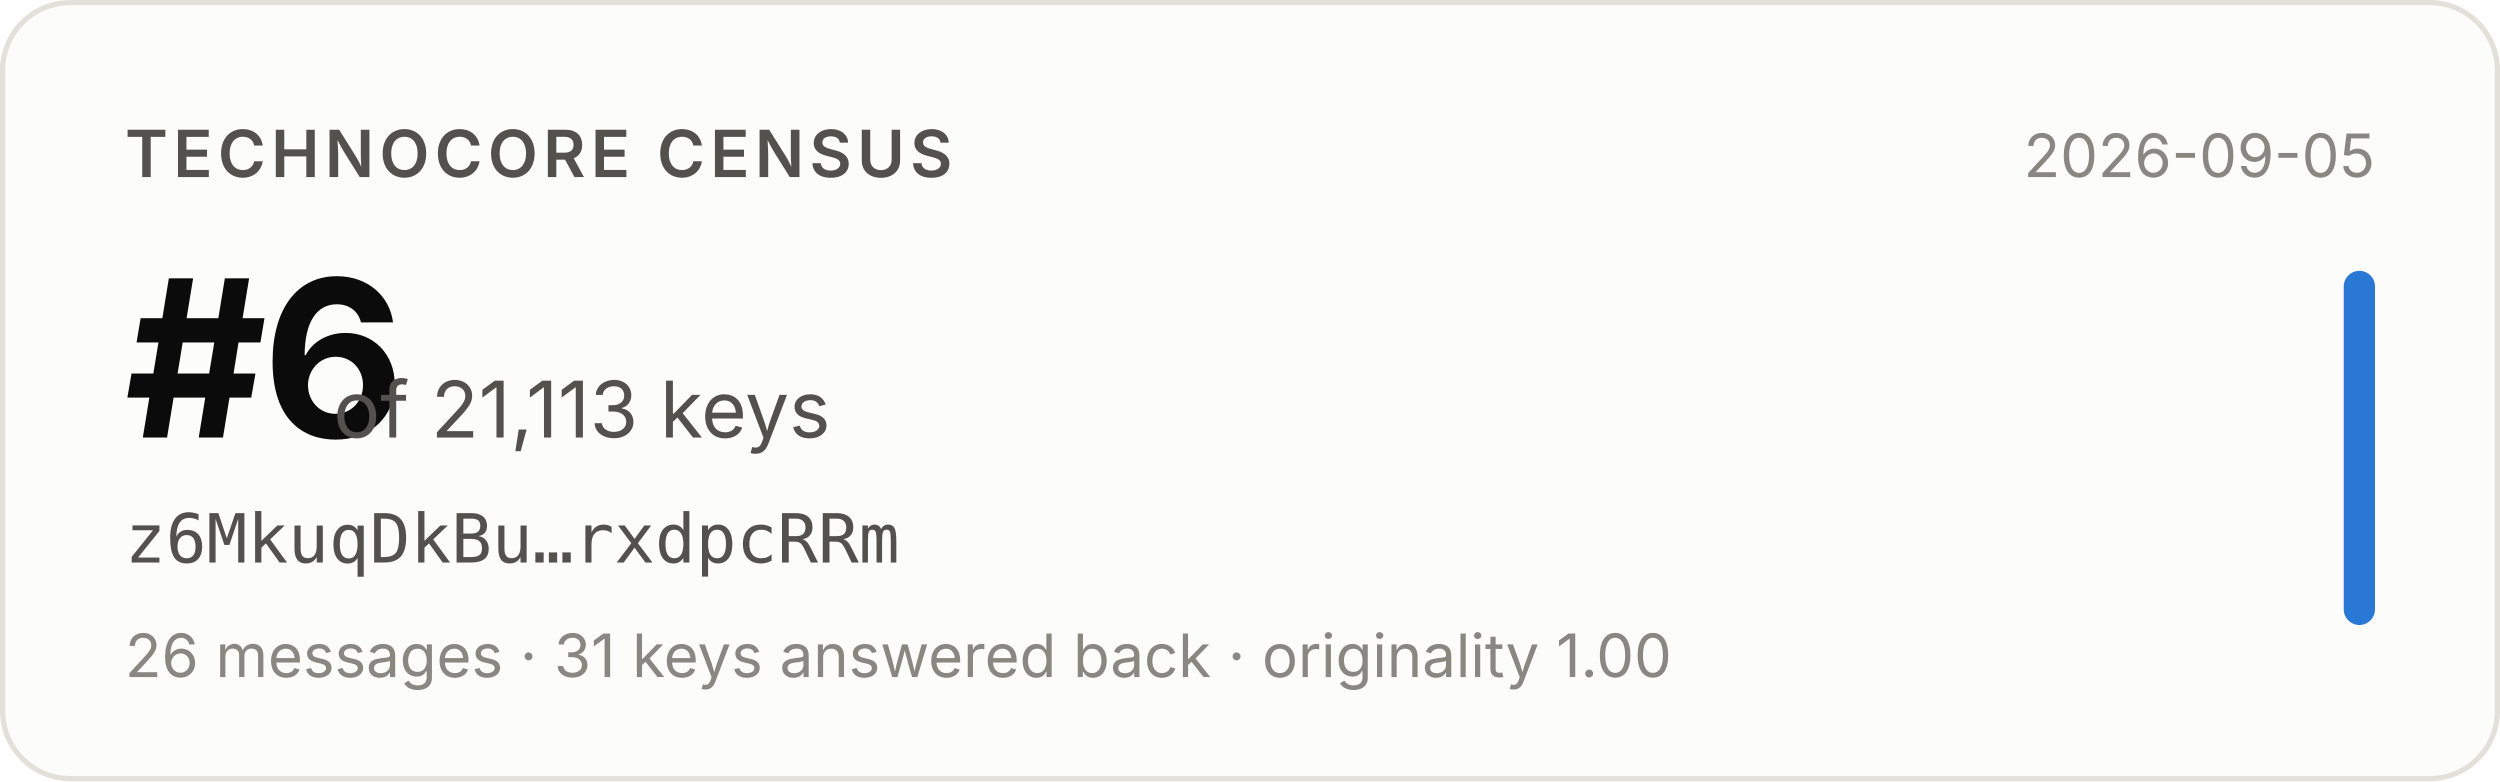
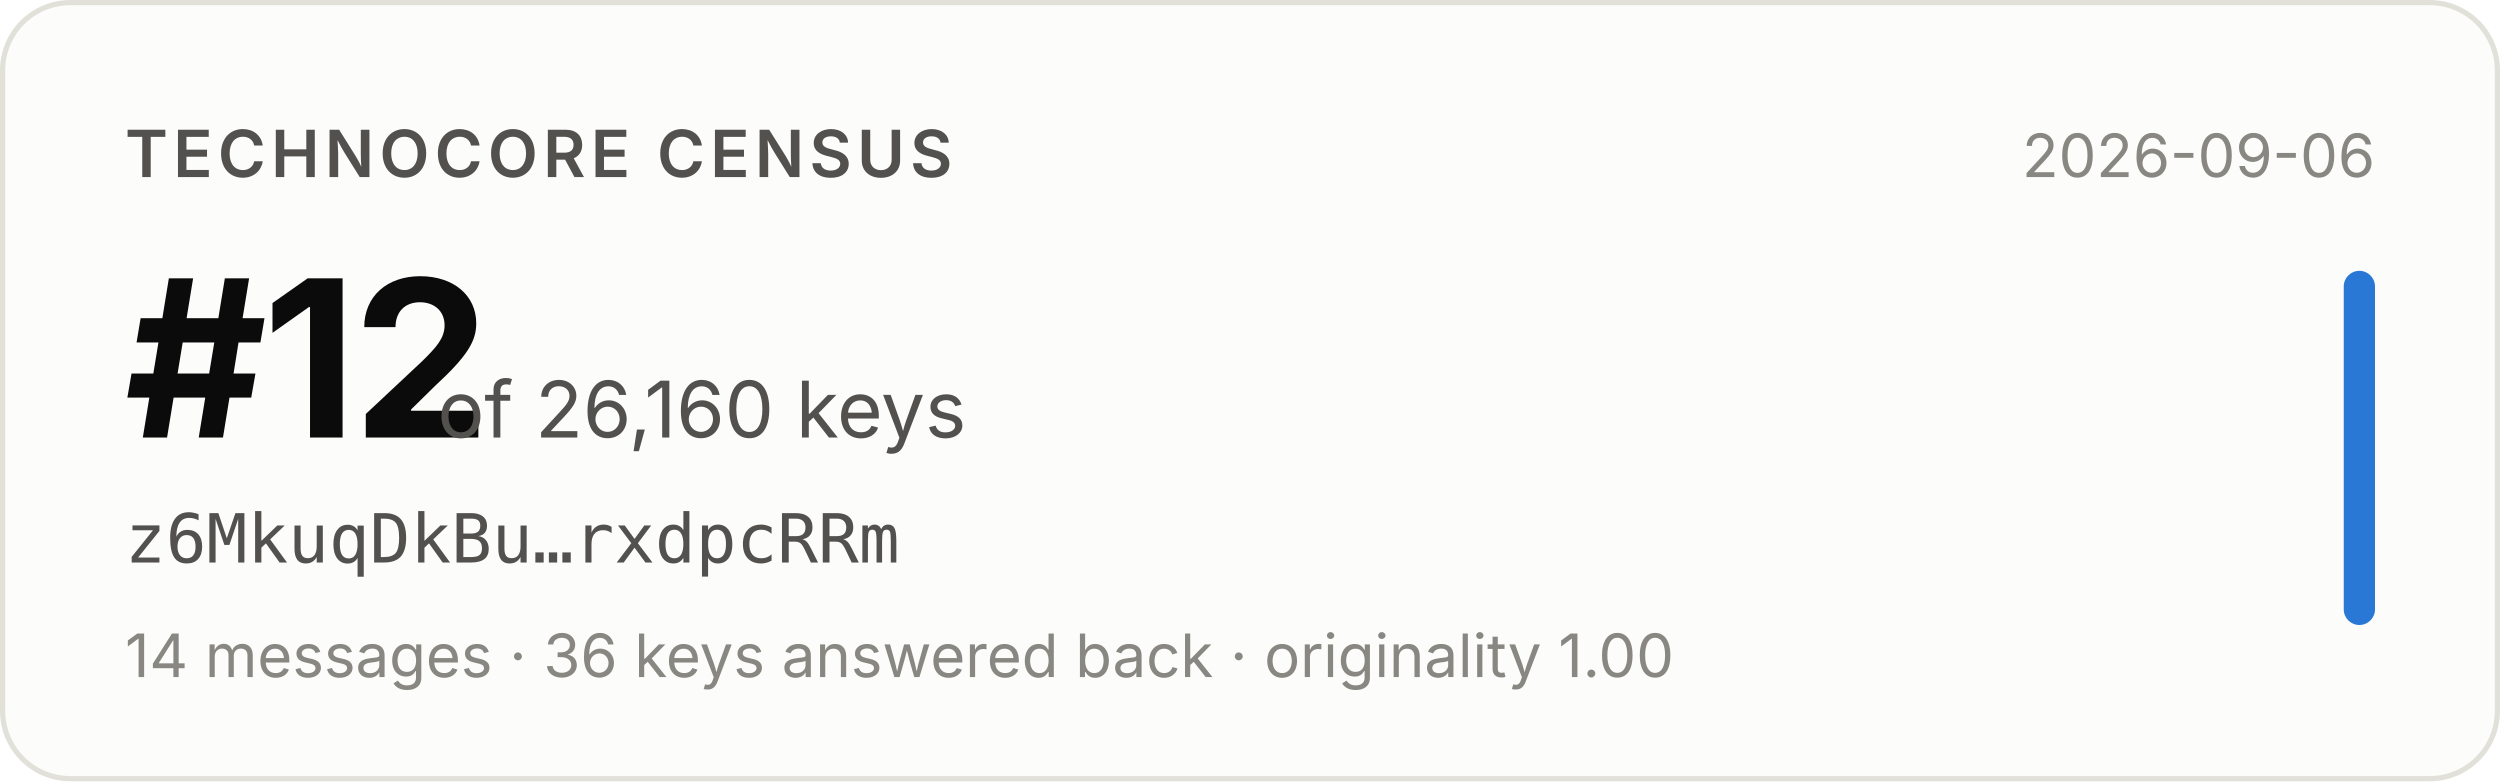
- <svg xmlns="http://www.w3.org/2000/svg" width="480" height="150" viewBox="0 0 480 150" role="img" aria-label="Technocore Census rank #6 of 21,113 keys for z6MkuqDkBu…rxdpcRRm, snapshot 2026-09-05">
+ <svg xmlns="http://www.w3.org/2000/svg" width="480" height="150" viewBox="0 0 480 150" role="img" aria-label="Technocore Census rank #12 of 26,160 keys for z6MkuqDkBu…rxdpcRRm, snapshot 2026-09-06">
  <rect x="0.5" y="0.5" width="479" height="149" rx="13" fill="#fcfcfb" stroke="#e1e0d9" />
  <g font-family="system-ui, -apple-system, 'Segoe UI', sans-serif">
    <text x="24" y="34" font-size="12.5" font-weight="600" fill="#52514e" letter-spacing="0.08em">TECHNOCORE CENSUS</text>
-     <text x="24" y="84" font-size="42" font-weight="650" fill="#0b0b0b" letter-spacing="-0.02em">#6</text>
-     <text x="64" y="84" font-size="15" fill="#52514e">of 21,113 keys</text>
+     <text x="24" y="84" font-size="42" font-weight="650" fill="#0b0b0b" letter-spacing="-0.02em">#12</text>
+     <text x="84" y="84" font-size="15" fill="#52514e">of 26,160 keys</text>
    <text x="24" y="108" font-size="13" fill="#52514e" font-family="ui-monospace, SFMono-Regular, Menlo, monospace">z6MkuqDkBu…rxdpcRRm</text>
-     <text x="24" y="130" font-size="11.5" fill="#898781">26 messages · 31 keys answered back · originality 1.00</text>
-     <text x="456" y="34" font-size="11.5" fill="#898781" text-anchor="end">2026-09-05</text>
+     <text x="24" y="130" font-size="11.5" fill="#898781">14 messages · 36 keys answered back · originality 1.00</text>
+     <text x="456" y="34" font-size="11.5" fill="#898781" text-anchor="end">2026-09-06</text>
    <rect x="450" y="52" width="6" height="68" rx="3" fill="#2a78d6" />
  </g>
</svg>
